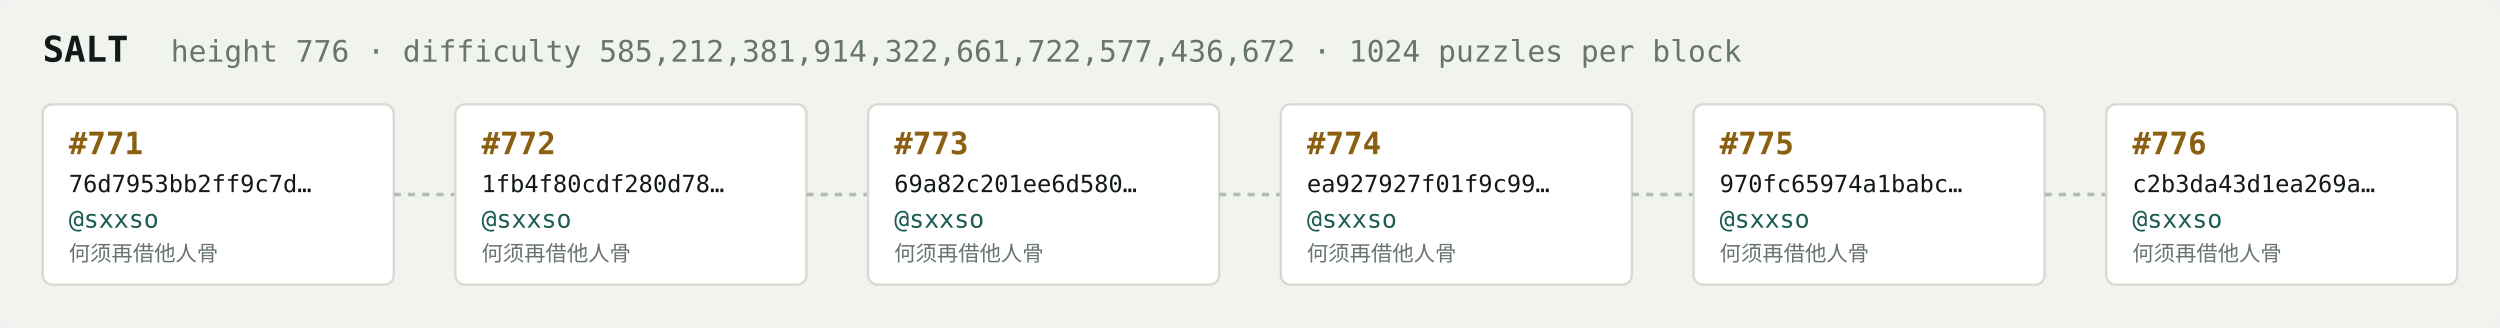
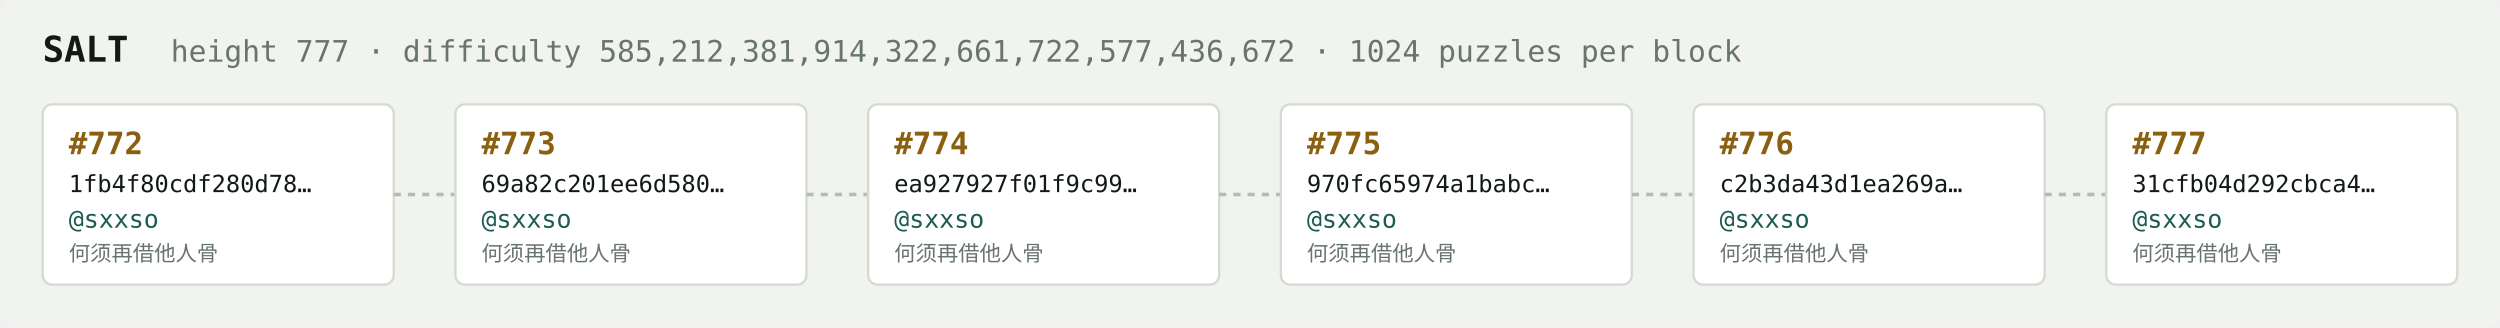
<svg xmlns="http://www.w3.org/2000/svg" width="1054" height="138" viewBox="0 0 1054 138" font-family="ui-monospace,SFMono-Regular,Menlo,monospace">
  <rect fill="#f1f3ef" width="1054" height="138" rx="6" />
  <text x="18" y="26" fill="#121916" font-size="15" font-weight="700">SALT</text>
-   <text x="72" y="26" fill="#68746e" font-size="12.5">height 776 · difficulty 585,212,381,914,322,661,722,577,436,672 · 1024 puzzles per block</text>
+   <text x="72" y="26" fill="#68746e" font-size="12.5">height 777 · difficulty 585,212,381,914,322,661,722,577,436,672 · 1024 puzzles per block</text>
  <rect x="18" y="44" width="148" height="76" rx="4" fill="#ffffff" stroke="#d5dbd2" stroke-width="1" />
-   <text x="29" y="65" fill="#8a5f10" font-size="13" font-weight="700">#771</text>
-   <text x="29" y="81" fill="#121916" font-size="10">76d7953bb2ff9c7d…</text>
+   <text x="29" y="65" fill="#8a5f10" font-size="13" font-weight="700">#772</text>
+   <text x="29" y="81" fill="#121916" font-size="10">1fb4f80cdf280d78…</text>
  <text x="29" y="96" fill="#1c5b52" font-size="10.5">@sxxso</text>
  <text x="29" y="110" fill="#68746e" font-size="9">何须再借他人骨</text>
  <line x1="166" y1="82.0" x2="192" y2="82.0" stroke="#b3bcb4" stroke-width="1.5" stroke-dasharray="3 3" />
  <rect x="192" y="44" width="148" height="76" rx="4" fill="#ffffff" stroke="#d5dbd2" stroke-width="1" />
-   <text x="203" y="65" fill="#8a5f10" font-size="13" font-weight="700">#772</text>
-   <text x="203" y="81" fill="#121916" font-size="10">1fb4f80cdf280d78…</text>
+   <text x="203" y="65" fill="#8a5f10" font-size="13" font-weight="700">#773</text>
+   <text x="203" y="81" fill="#121916" font-size="10">69a82c201ee6d580…</text>
  <text x="203" y="96" fill="#1c5b52" font-size="10.5">@sxxso</text>
  <text x="203" y="110" fill="#68746e" font-size="9">何须再借他人骨</text>
  <line x1="340" y1="82.0" x2="366" y2="82.0" stroke="#b3bcb4" stroke-width="1.5" stroke-dasharray="3 3" />
  <rect x="366" y="44" width="148" height="76" rx="4" fill="#ffffff" stroke="#d5dbd2" stroke-width="1" />
-   <text x="377" y="65" fill="#8a5f10" font-size="13" font-weight="700">#773</text>
-   <text x="377" y="81" fill="#121916" font-size="10">69a82c201ee6d580…</text>
+   <text x="377" y="65" fill="#8a5f10" font-size="13" font-weight="700">#774</text>
+   <text x="377" y="81" fill="#121916" font-size="10">ea927927f01f9c99…</text>
  <text x="377" y="96" fill="#1c5b52" font-size="10.5">@sxxso</text>
  <text x="377" y="110" fill="#68746e" font-size="9">何须再借他人骨</text>
  <line x1="514" y1="82.0" x2="540" y2="82.0" stroke="#b3bcb4" stroke-width="1.5" stroke-dasharray="3 3" />
  <rect x="540" y="44" width="148" height="76" rx="4" fill="#ffffff" stroke="#d5dbd2" stroke-width="1" />
-   <text x="551" y="65" fill="#8a5f10" font-size="13" font-weight="700">#774</text>
-   <text x="551" y="81" fill="#121916" font-size="10">ea927927f01f9c99…</text>
+   <text x="551" y="65" fill="#8a5f10" font-size="13" font-weight="700">#775</text>
+   <text x="551" y="81" fill="#121916" font-size="10">970fc65974a1babc…</text>
  <text x="551" y="96" fill="#1c5b52" font-size="10.5">@sxxso</text>
  <text x="551" y="110" fill="#68746e" font-size="9">何须再借他人骨</text>
  <line x1="688" y1="82.0" x2="714" y2="82.0" stroke="#b3bcb4" stroke-width="1.5" stroke-dasharray="3 3" />
  <rect x="714" y="44" width="148" height="76" rx="4" fill="#ffffff" stroke="#d5dbd2" stroke-width="1" />
-   <text x="725" y="65" fill="#8a5f10" font-size="13" font-weight="700">#775</text>
-   <text x="725" y="81" fill="#121916" font-size="10">970fc65974a1babc…</text>
+   <text x="725" y="65" fill="#8a5f10" font-size="13" font-weight="700">#776</text>
+   <text x="725" y="81" fill="#121916" font-size="10">c2b3da43d1ea269a…</text>
  <text x="725" y="96" fill="#1c5b52" font-size="10.5">@sxxso</text>
  <text x="725" y="110" fill="#68746e" font-size="9">何须再借他人骨</text>
  <line x1="862" y1="82.0" x2="888" y2="82.0" stroke="#b3bcb4" stroke-width="1.5" stroke-dasharray="3 3" />
  <rect x="888" y="44" width="148" height="76" rx="4" fill="#ffffff" stroke="#d5dbd2" stroke-width="1" />
-   <text x="899" y="65" fill="#8a5f10" font-size="13" font-weight="700">#776</text>
-   <text x="899" y="81" fill="#121916" font-size="10">c2b3da43d1ea269a…</text>
+   <text x="899" y="65" fill="#8a5f10" font-size="13" font-weight="700">#777</text>
+   <text x="899" y="81" fill="#121916" font-size="10">31cfb04d292cbca4…</text>
  <text x="899" y="96" fill="#1c5b52" font-size="10.5">@sxxso</text>
  <text x="899" y="110" fill="#68746e" font-size="9">何须再借他人骨</text>
</svg>
